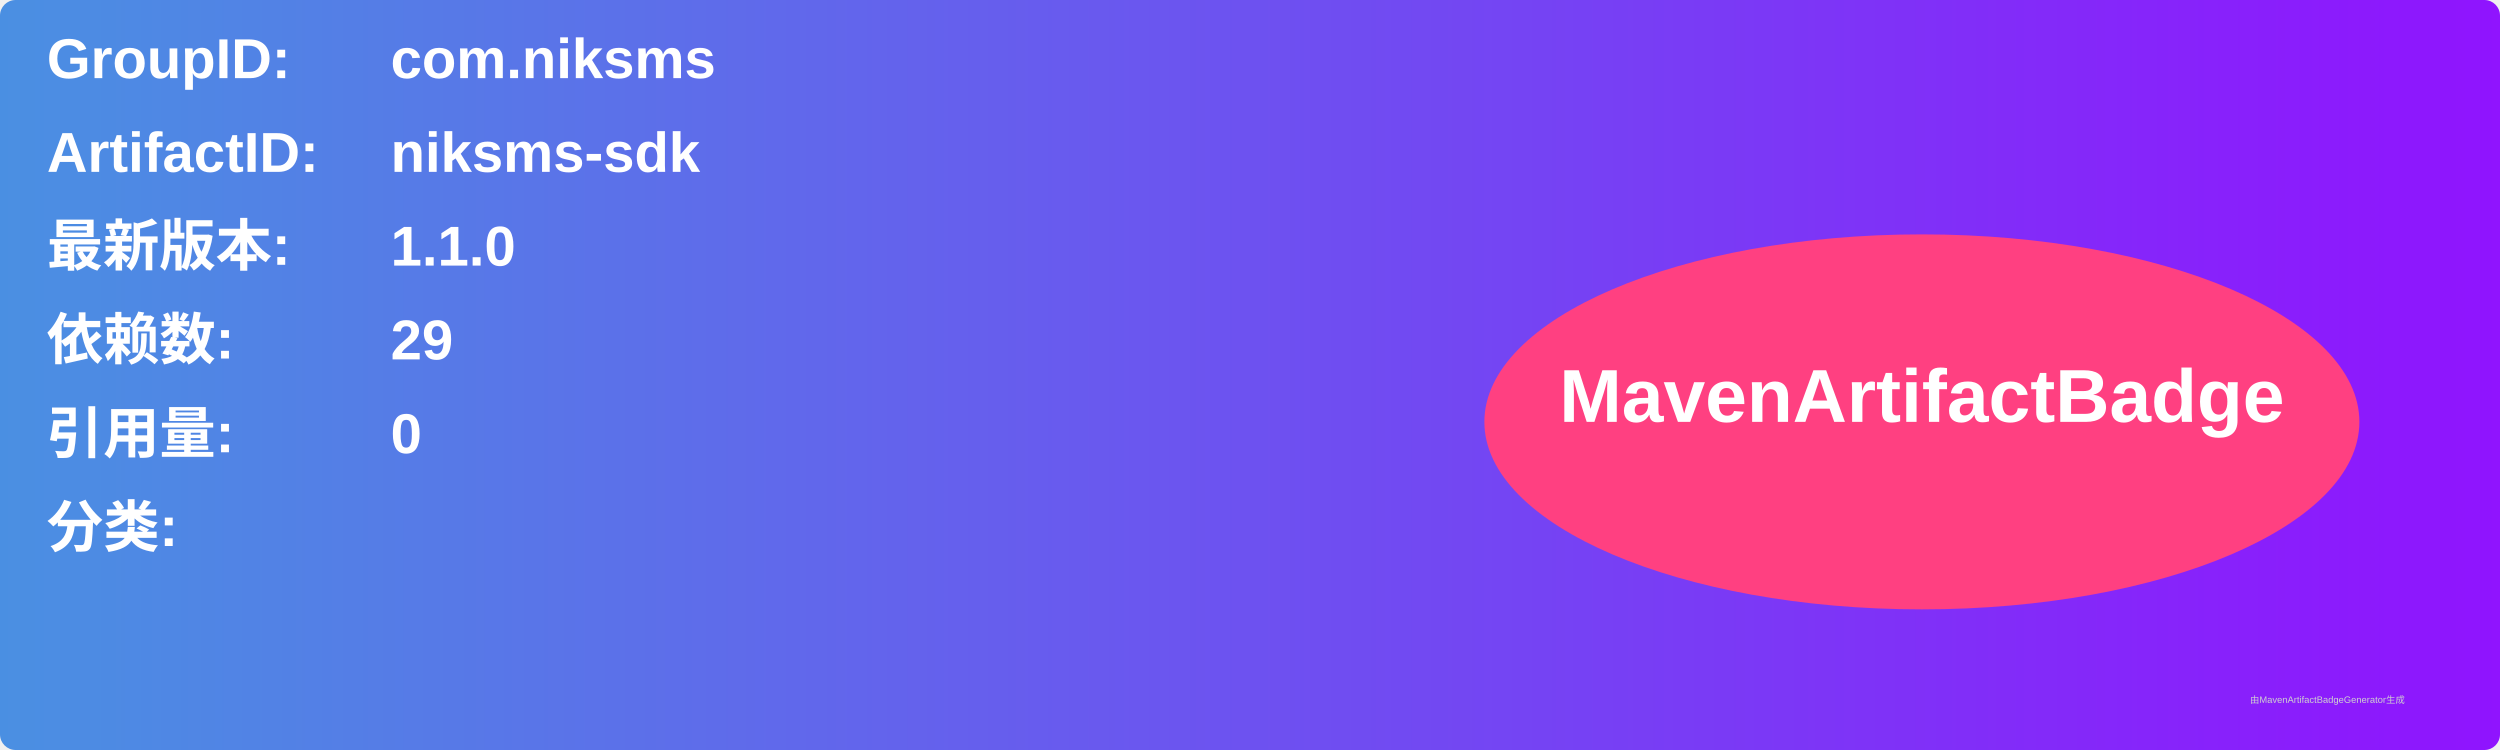
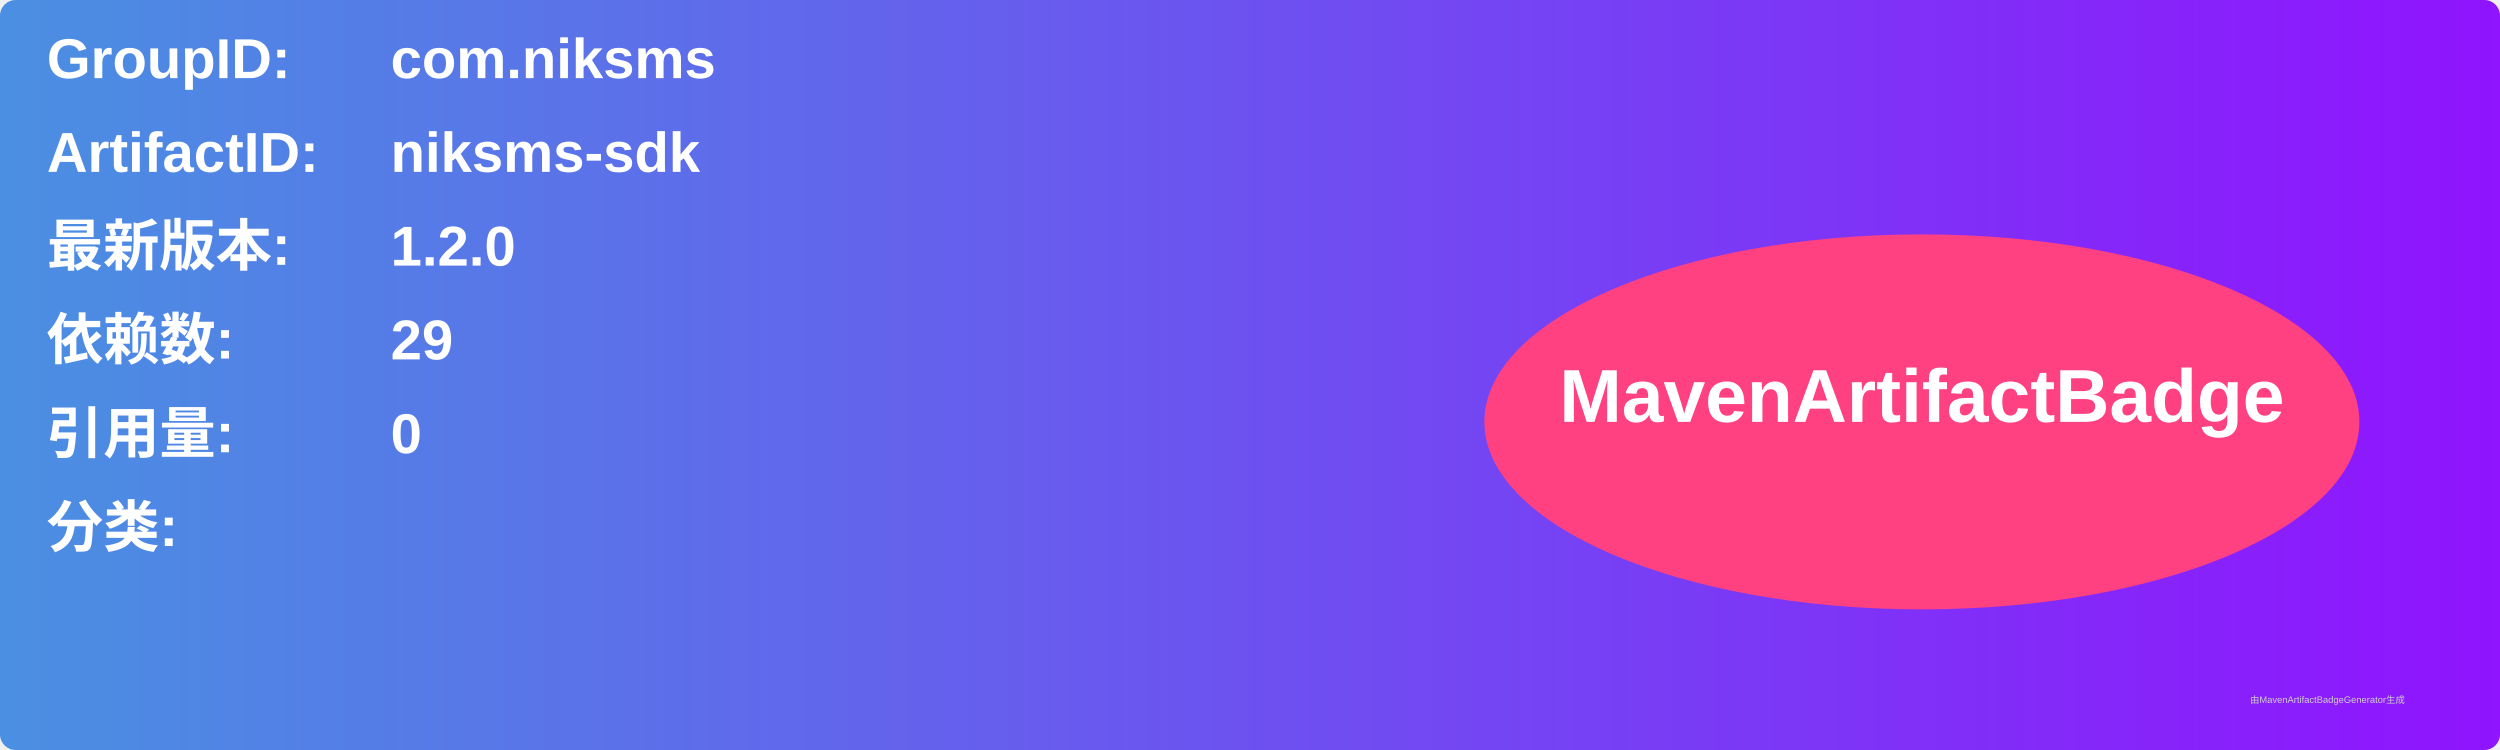
<svg xmlns="http://www.w3.org/2000/svg" width="800" height="240" viewBox="0 0 800 240">
  <linearGradient id="grad" x1="0%" y1="0%" x2="100%" y2="0%">
    <stop offset="0%" stop-color="#4a90e2" />
    <stop offset="100%" stop-color="#9013fe" />
  </linearGradient>
  <rect width="100%" height="100%" rx="5" ry="5" fill="url(#grad)" />
  <g transform="translate(15, 15)">
    <text x="0" y="10" font-family="Arial" font-size="18" fill="white" font-weight="bold" width="260">GroupID:</text>
    <text x="110" y="10" font-family="Arial" font-size="18" fill="white" font-weight="bold" width="460">com.niksms</text>
    <text x="0" y="40" font-family="Arial" font-size="18" fill="white" font-weight="bold" width="260">ArtifactID:</text>
    <text x="110" y="40" font-family="Arial" font-size="18" fill="white" font-weight="bold" width="460">niksms-sdk</text>
    <text x="0" y="70" font-family="Arial" font-size="18" fill="white" font-weight="bold">最新版本:</text>
    <text x="110" y="70" font-family="Arial" font-size="18" fill="white" font-weight="bold">
-       <tspan font-weight="bold">1.1.0</tspan>
+       <tspan font-weight="bold">1.2.0</tspan>
    </text>
    <text x="0" y="100" font-family="Arial" font-size="18" fill="white" font-weight="bold">依赖数: </text>
    <text x="110" y="100" font-family="Arial" font-size="18" fill="white">
      <tspan font-weight="bold">29</tspan>
    </text>
    <text x="0" y="130" font-family="Arial" font-size="18" fill="white" font-weight="bold">引用量: </text>
    <text x="110" y="130" font-family="Arial" font-size="18" fill="white">
      <tspan font-weight="bold">0</tspan>
    </text>
    <text x="0" y="160" font-family="Arial" font-size="18" fill="white" font-weight="bold">分类:</text>
    <text x="10" y="190" font-family="Arial" font-size="10" fill="white">
      <tspan font-weight="bold" />
    </text>
    <ellipse cx="600" cy="120" rx="140" ry="60" fill="#ff4081" />
    <text x="600" y="120" text-anchor="middle" font-family="Arial" font-size="24" fill="white" font-weight="bold">MavenArtifactBadge</text>
  </g>
  <text x="720" y="225" font-family="Arial" font-size="3" fill="#d0d0d0">由MavenArtifactBadgeGenerator生成</text>
</svg>
